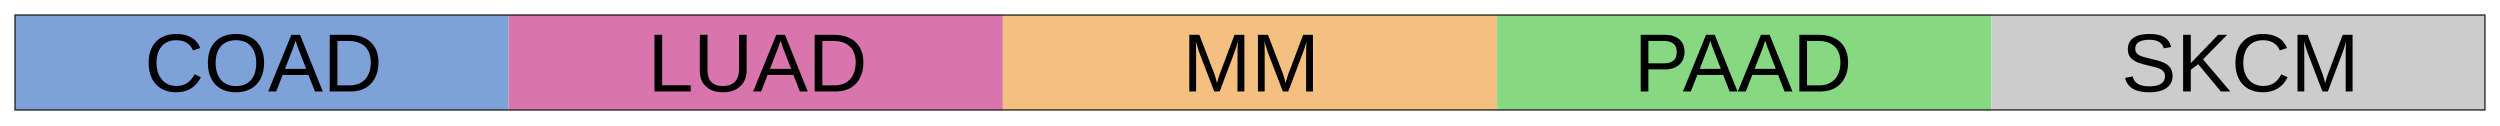
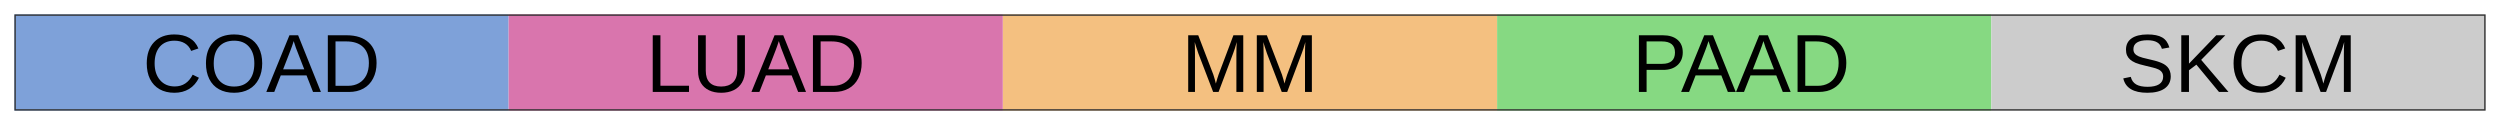
<svg xmlns="http://www.w3.org/2000/svg" viewBox="0 0 432.00 21.60">
  <defs>
    <style type="text/css">
    line, polyline, polygon, path, rect, circle {
      fill: none;
      stroke: #000000;
      stroke-linecap: round;
      stroke-linejoin: round;
      stroke-miterlimit: 10.00;
    }
  </style>
  </defs>
  <rect width="100%" height="100%" style="stroke: none; fill: #FFFFFF;" />
  <rect x="0.00" y="0.00" width="432.00" height="21.60" style="stroke-width: 0.48; stroke: #FFFFFF; fill: #FFFFFF;" />
  <defs>
    <clipPath id="cpMi40OXw0MjkuNTF8MTkuMTF8Mi40OQ==">
      <rect x="2.49" y="2.49" width="427.02" height="16.62" />
    </clipPath>
  </defs>
  <rect x="2.49" y="2.49" width="427.02" height="16.62" style="stroke-width: 0.48; stroke: none; fill: #FFFFFF;" clip-path="url(#cpMi40OXw0MjkuNTF8MTkuMTF8Mi40OQ==)" />
  <rect x="2.49" y="2.49" width="85.40" height="16.62" style="stroke-width: 0.21; stroke: none; stroke-linecap: square; stroke-linejoin: miter; fill: #7EA1D9;" clip-path="url(#cpMi40OXw0MjkuNTF8MTkuMTF8Mi40OQ==)" />
  <rect x="87.89" y="2.49" width="85.40" height="16.62" style="stroke-width: 0.21; stroke: none; stroke-linecap: square; stroke-linejoin: miter; fill: #D975AD;" clip-path="url(#cpMi40OXw0MjkuNTF8MTkuMTF8Mi40OQ==)" />
  <rect x="173.30" y="2.49" width="85.40" height="16.62" style="stroke-width: 0.21; stroke: none; stroke-linecap: square; stroke-linejoin: miter; fill: #F4C080;" clip-path="url(#cpMi40OXw0MjkuNTF8MTkuMTF8Mi40OQ==)" />
  <rect x="258.70" y="2.49" width="85.40" height="16.62" style="stroke-width: 0.21; stroke: none; stroke-linecap: square; stroke-linejoin: miter; fill: #86D982;" clip-path="url(#cpMi40OXw0MjkuNTF8MTkuMTF8Mi40OQ==)" />
  <rect x="344.11" y="2.49" width="85.40" height="16.62" style="stroke-width: 0.21; stroke: none; stroke-linecap: square; stroke-linejoin: miter; fill: #CCCCCC;" clip-path="url(#cpMi40OXw0MjkuNTF8MTkuMTF8Mi40OQ==)" />
  <g clip-path="url(#cpMi40OXw0MjkuNTF8MTkuMTF8Mi40OQ==)">
-     <text x="24.97" y="15.81" style="font-size: 14.23px; font-family: Arial;" textLength="40.45px" lengthAdjust="spacingAndGlyphs">COAD</text>
+     <text x="24.64" y="15.89" style="font-size: 14.23px; font-family: Arial;" textLength="41.10px" lengthAdjust="spacingAndGlyphs">COAD</text>
  </g>
  <g clip-path="url(#cpMi40OXw0MjkuNTF8MTkuMTF8Mi40OQ==)">
-     <text x="111.92" y="15.81" style="font-size: 14.23px; font-family: Arial;" textLength="37.34px" lengthAdjust="spacingAndGlyphs">LUAD</text>
+     <text x="111.62" y="15.89" style="font-size: 14.23px; font-family: Arial;" textLength="37.95px" lengthAdjust="spacingAndGlyphs">LUAD</text>
  </g>
  <g clip-path="url(#cpMi40OXw0MjkuNTF8MTkuMTF8Mi40OQ==)">
-     <text x="204.34" y="15.81" style="font-size: 14.23px; font-family: Arial;" textLength="23.32px" lengthAdjust="spacingAndGlyphs">MM</text>
+     <text x="204.15" y="15.89" style="font-size: 14.23px; font-family: Arial;" textLength="23.70px" lengthAdjust="spacingAndGlyphs">MM</text>
  </g>
  <g clip-path="url(#cpMi40OXw0MjkuNTF8MTkuMTF8Mi40OQ==)">
-     <text x="282.34" y="15.81" style="font-size: 14.23px; font-family: Arial;" textLength="38.12px" lengthAdjust="spacingAndGlyphs">PAAD</text>
+     <text x="282.03" y="15.89" style="font-size: 14.23px; font-family: Arial;" textLength="38.74px" lengthAdjust="spacingAndGlyphs">PAAD</text>
  </g>
  <g clip-path="url(#cpMi40OXw0MjkuNTF8MTkuMTF8Mi40OQ==)">
-     <text x="366.58" y="15.81" style="font-size: 14.23px; font-family: Arial;" textLength="40.45px" lengthAdjust="spacingAndGlyphs">SKCM</text>
+     <text x="366.26" y="15.89" style="font-size: 14.23px; font-family: Arial;" textLength="41.10px" lengthAdjust="spacingAndGlyphs">SKCM</text>
  </g>
  <rect x="2.49" y="2.49" width="427.02" height="16.62" style="stroke-width: 0.48; stroke: #333333;" clip-path="url(#cpMi40OXw0MjkuNTF8MTkuMTF8Mi40OQ==)" />
  <defs>
    <clipPath id="cpMC4wMHw0MzIuMDB8MjEuNjB8MC4wMA==">
      <rect x="0.00" y="0.00" width="432.00" height="21.60" />
    </clipPath>
  </defs>
</svg>
